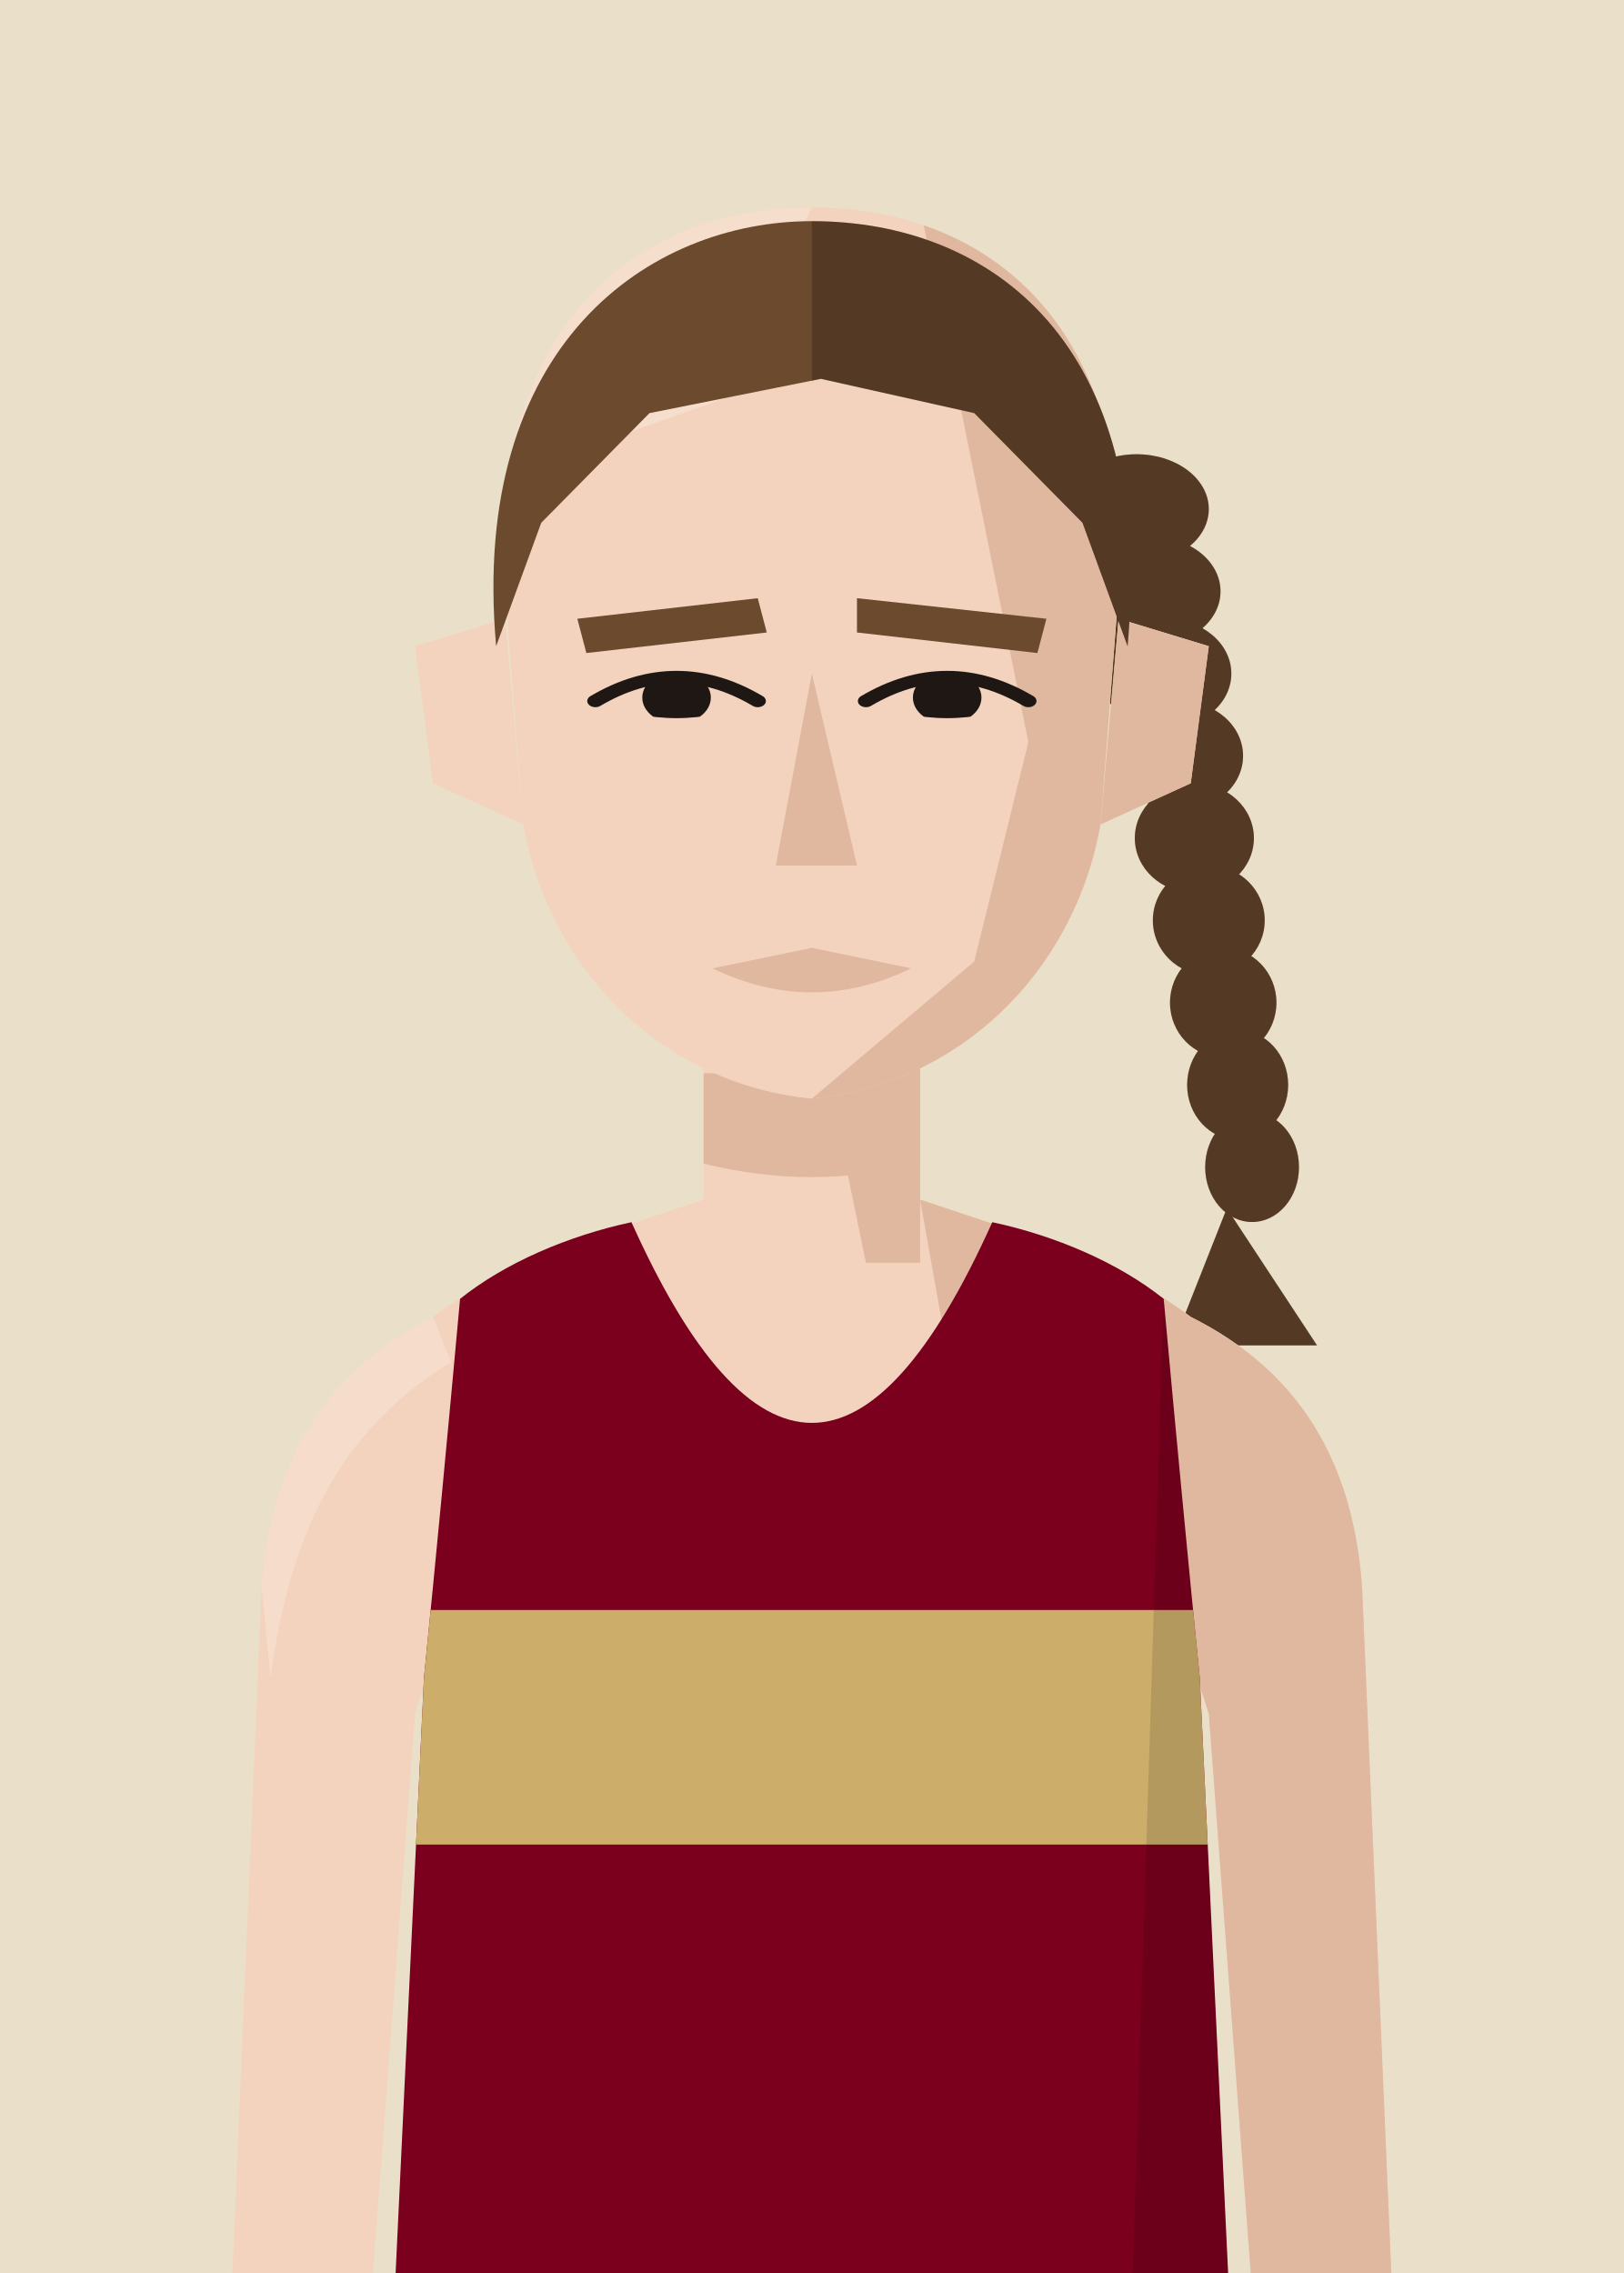
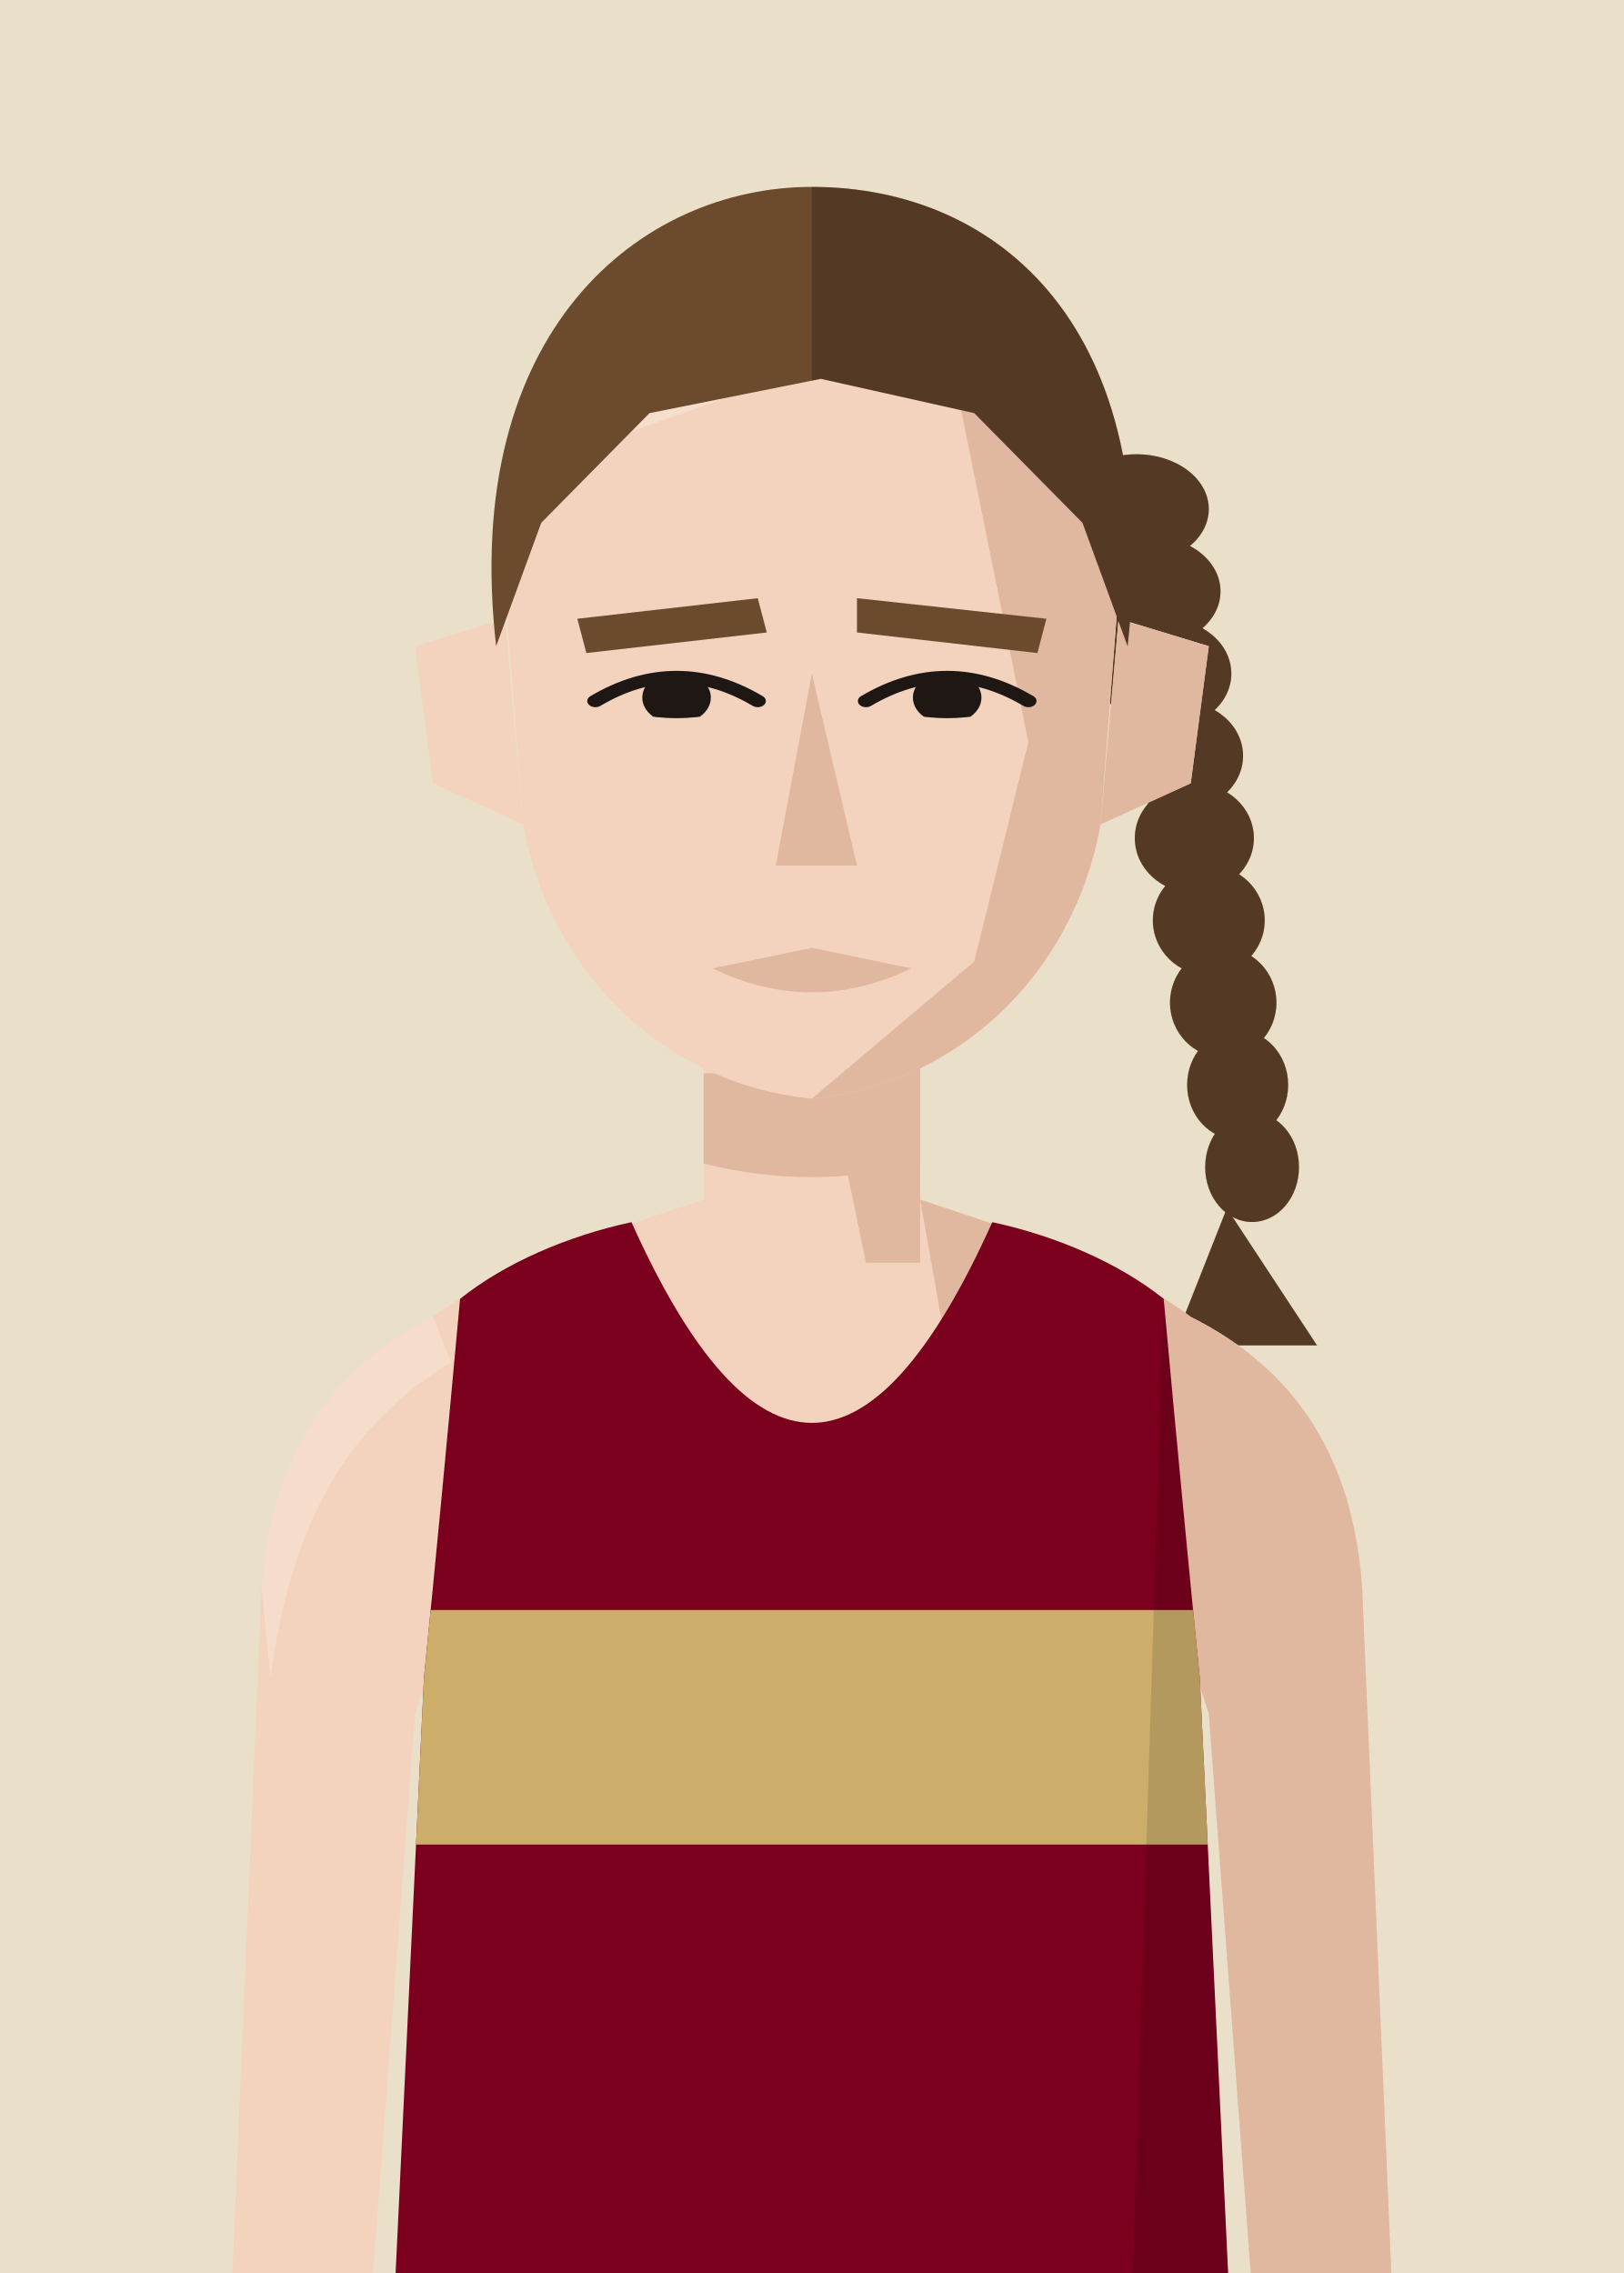
<svg xmlns="http://www.w3.org/2000/svg" viewBox="10 20 180 252">
  <defs>
    <clipPath id="vf">
      <path d="M53,330 L57,246 Q59,226 61,204 C66,200 73,197 80,195.5 Q100,240 120,195.5 C127,197 134,200 139,204 Q141,226 143,246 L147,330 Z" />
    </clipPath>
    <clipPath id="hf">
      <path d="M66,96 C64,58 80,40 100,40 C120,40 136,58 134,96 L132,130 C129,152 116,168 100,170 C84,168 71,152 68,130 Z" />
    </clipPath>
    <clipPath id="rf">
      <rect x="100" y="0" width="100" height="300" />
    </clipPath>
    <clipPath id="ef">
      <path d="M76,112 Q85,105 94,112 Q85,117 76,112 Z" />
      <path d="M106,112 Q115,105 124,112 Q115,117 106,112 Z" />
    </clipPath>
    <clipPath id="cf">
      <rect x="0" y="92" width="200" height="300" />
    </clipPath>
  </defs>
  <rect width="200" height="280" fill="#EADFC8" />
  <g transform="translate(0,-40)">
    <g transform="translate(0,83) scale(1,0.76) translate(0,-40)" fill="#6B4A2E">
      <ellipse cx="136.0" cy="84" rx="8.0" ry="8" />
      <ellipse cx="137.6" cy="96" rx="7.7" ry="8" />
      <ellipse cx="139.2" cy="108" rx="7.3" ry="8" />
      <ellipse cx="140.8" cy="120" rx="7.0" ry="8" />
      <ellipse cx="142.4" cy="132" rx="6.6" ry="8" />
      <ellipse cx="144.0" cy="144" rx="6.2" ry="8" />
      <ellipse cx="145.6" cy="156" rx="5.9" ry="8" />
      <ellipse cx="147.2" cy="168" rx="5.6" ry="8" />
      <ellipse cx="148.8" cy="180" rx="5.2" ry="8" />
      <path d="M146,186 L156,206 L140,206 Z" />
      <g clip-path="url(#rf)" fill="#000" opacity=".22">
        <ellipse cx="136.0" cy="84" rx="8.0" ry="8" />
        <ellipse cx="137.6" cy="96" rx="7.7" ry="8" />
        <ellipse cx="139.2" cy="108" rx="7.3" ry="8" />
        <ellipse cx="140.8" cy="120" rx="7.0" ry="8" />
        <ellipse cx="142.4" cy="132" rx="6.6" ry="8" />
        <ellipse cx="144.0" cy="144" rx="6.2" ry="8" />
        <ellipse cx="145.6" cy="156" rx="5.9" ry="8" />
        <ellipse cx="147.2" cy="168" rx="5.6" ry="8" />
        <ellipse cx="148.8" cy="180" rx="5.2" ry="8" />
        <path d="M146,186 L156,206 L140,206 Z" />
      </g>
    </g>
    <rect x="88" y="171" width="24" height="37" fill="#F3D3BE" />
    <path d="M88,193 C76,197 66,200 58,206 C46,212 40,222 39,236 L35,330 L50,330 L56,250 Q59,240 64,238 L136,238 Q141,240 144,250 L150,330 L165,330 L161,236 C160,222 154,212 142,206 C134,200 124,197 112,193" fill="#F3D3BE" />
    <g fill="#E0B79F">
      <path d="M112,193 C124,197 134,200 142,206 C154,212 160,222 161,236 L165,330 L150,330 L144,250 Q141,240 136,238 L120,238 Z" />
      <path d="M58,206 C46,212 40,222 39,236 L40,246 C42,231 47,219 60,211 Z" fill="#F8E2D3" opacity=".6" />
      <polygon points="100,171 112,171 112,200 106,200" />
      <path d="M88,179 L112,179 L112,189 Q100,192 88,189 Z" />
    </g>
    <g transform="translate(0,83) scale(1,0.76) translate(0,-40)">
      <g fill="#F3D3BE">
        <path d="M66,100 L56,104 L58,124 L68,130 Z" />
        <path d="M134,100 L144,104 L142,124 L132,130 Z" />
        <path d="M66,96 C64,58 80,40 100,40 C120,40 136,58 134,96 L132,130 C129,152 116,168 100,170 C84,168 71,152 68,130 Z" />
      </g>
      <path d="M134,100 L144,104 L142,124 L132,130 Z" fill="#E0B79F" />
      <g clip-path="url(#hf)">
        <polygon points="112,40 140,40 140,180 100,180 100,170 118,150 124,118 120,92" fill="#E0B79F" />
        <polygon points="60,40 100,40 90,68 60,82" fill="#F8E2D3" opacity=".7" />
      </g>
      <g fill="#6B4A2E">
        <polygon points="74,100 94,97 95,102 75,105" />
        <polygon points="105,97 126,100 125,105 105,102" />
      </g>
      <g clip-path="url(#ef)" fill="#1E1714">
        <circle cx="85" cy="111.5" r="3.8" />
        <circle cx="115" cy="111.5" r="3.8" />
      </g>
      <g fill="none" stroke="#1E1714" stroke-width="1.8" stroke-linecap="round">
        <path d="M76,112 Q85,105 94,112" />
        <path d="M106,112 Q115,105 124,112" />
      </g>
      <polygon points="100,108 105,136 96,136" fill="#E0B79F" />
      <path d="M89,151 L100,148 L111,151 Q100,158 89,151 Z" fill="#E0B79F" />
      <g fill="#6B4A2E">
-         <path d="M65,104 C62,60 82,42 100,42 C120,42 138,60 135,104 L130,86 L118,70 L101,65 L82,70 L70,86 Z" />
+         <path d="M65,104 C61,58 81,37 100,37 C121,37 139,58 135,104 L130,86 L118,70 L101,65 L82,70 L70,86 Z" />
        <g clip-path="url(#rf)" fill="#000" opacity=".22">
-           <path d="M65,104 C62,60 82,42 100,42 C120,42 138,60 135,104 L130,86 L118,70 L101,65 L82,70 L70,86 Z" />
+           <path d="M65,104 C61,58 81,37 100,37 C121,37 139,58 135,104 L130,86 L118,70 L101,65 L82,70 L70,86 Z" />
        </g>
      </g>
    </g>
    <g clip-path="url(#vf)">
      <path d="M53,330 L57,246 Q59,226 61,204 C66,200 73,197 80,195.5 Q100,240 120,195.5 C127,197 134,200 139,204 Q141,226 143,246 L147,330 Z" fill="#7A001D" />
      <g transform="matrix(6.2857 0 0 6.5 37.14 193)">
        <rect x="0" y="7" width="20" height="4" fill="#CCAD6A" />
      </g>
      <path d="M139,204 Q141,226 143,246 L147,330 L135,330 Z" fill="#000" opacity="0.12" />
    </g>
  </g>
</svg>
